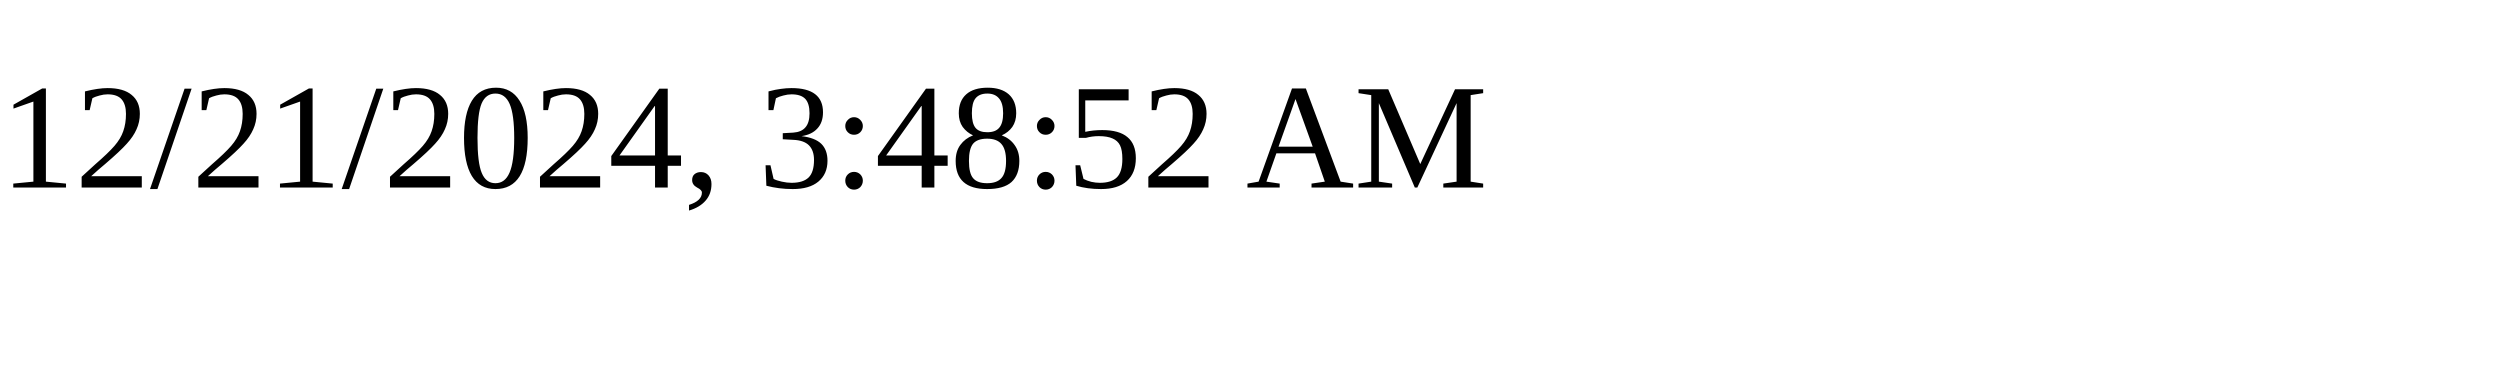
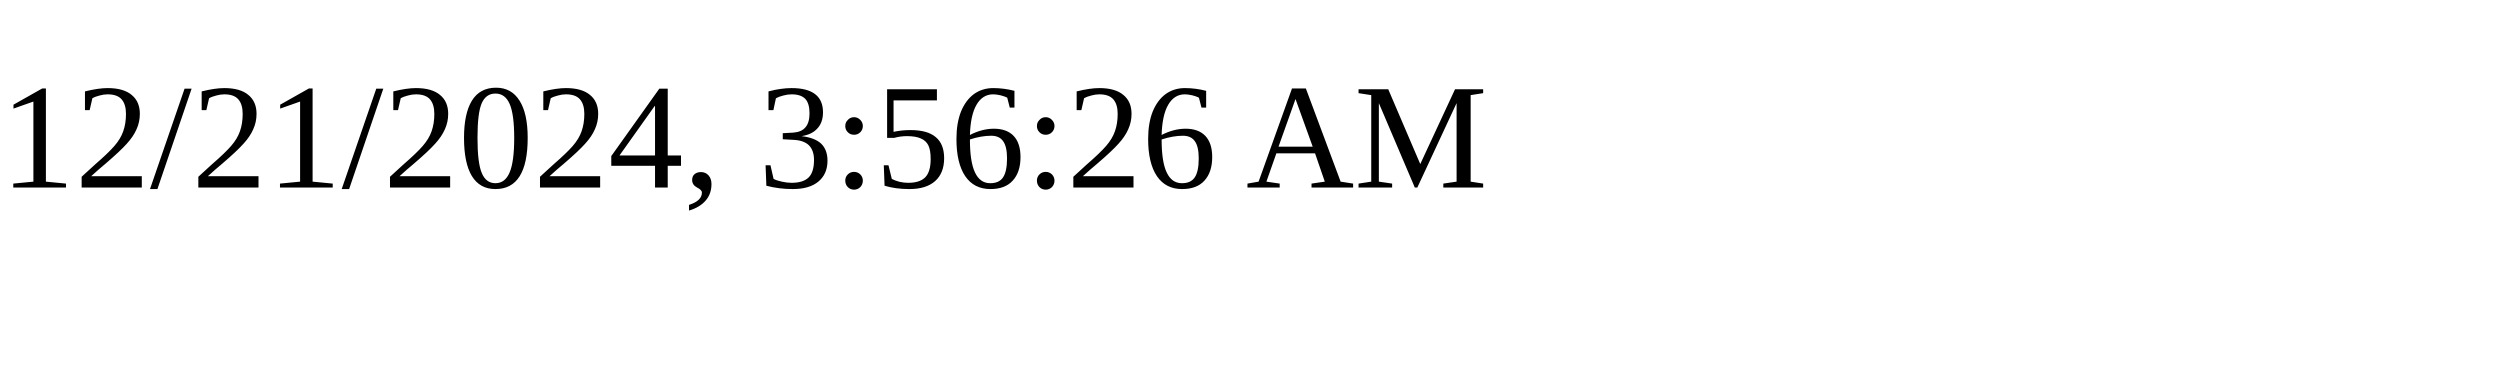
<svg xmlns="http://www.w3.org/2000/svg" height="30" width="200">
-   <text x="0" y="15">12/21/2024, 3:48:52 AM</text>
+   <text x="0" y="15">12/21/2024, 3:56:26 AM</text>
</svg>
